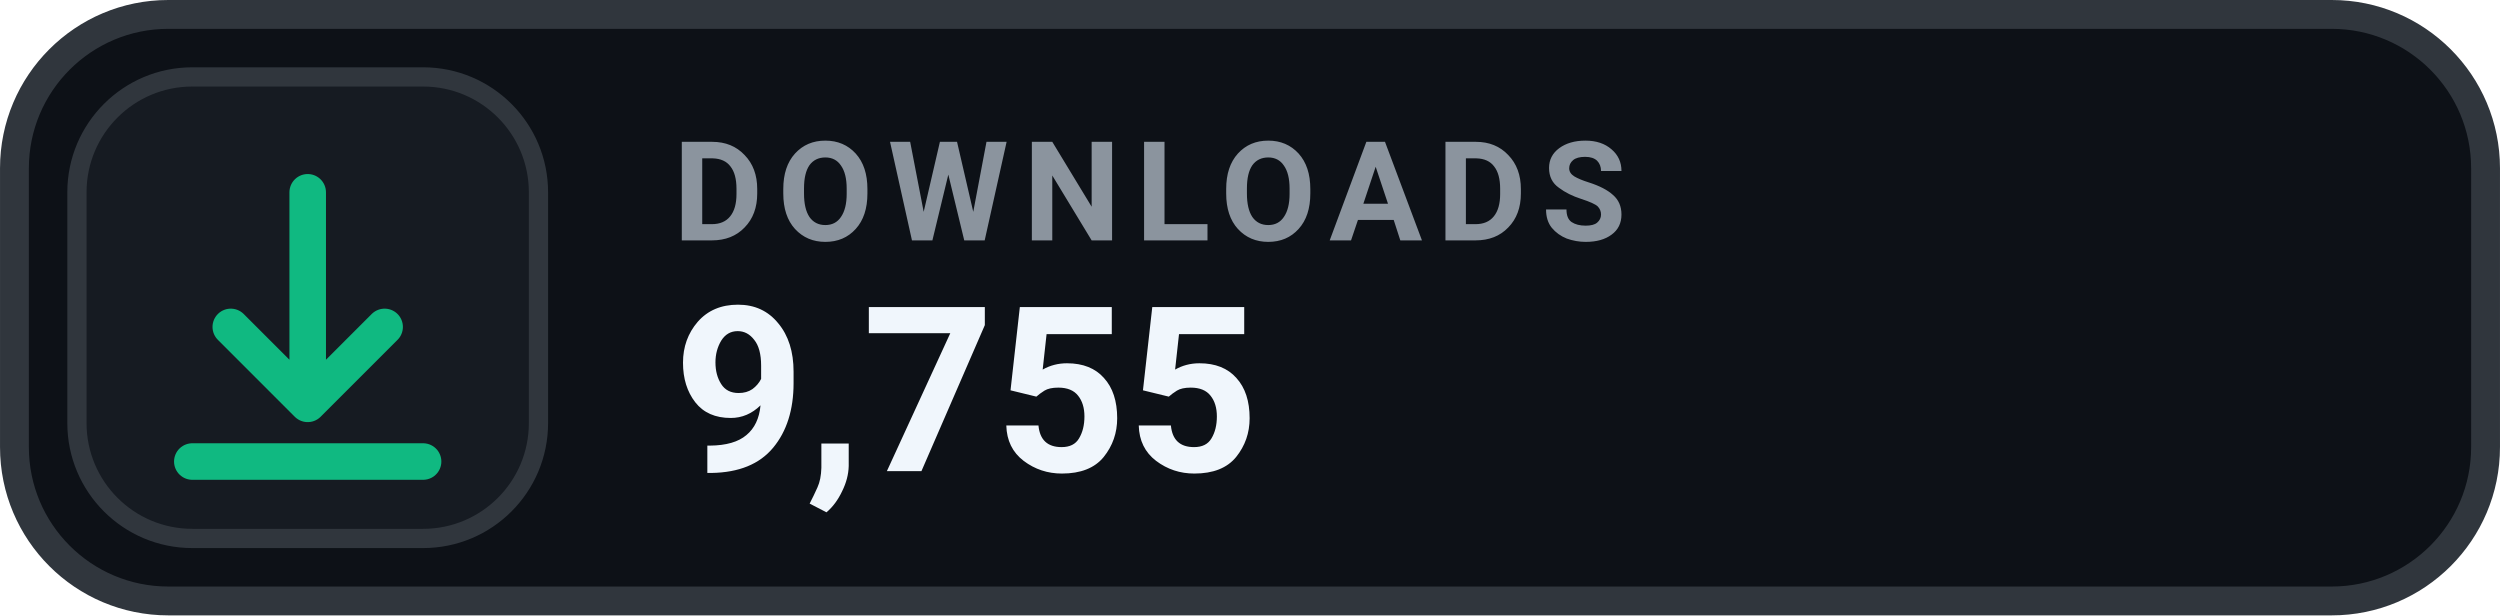
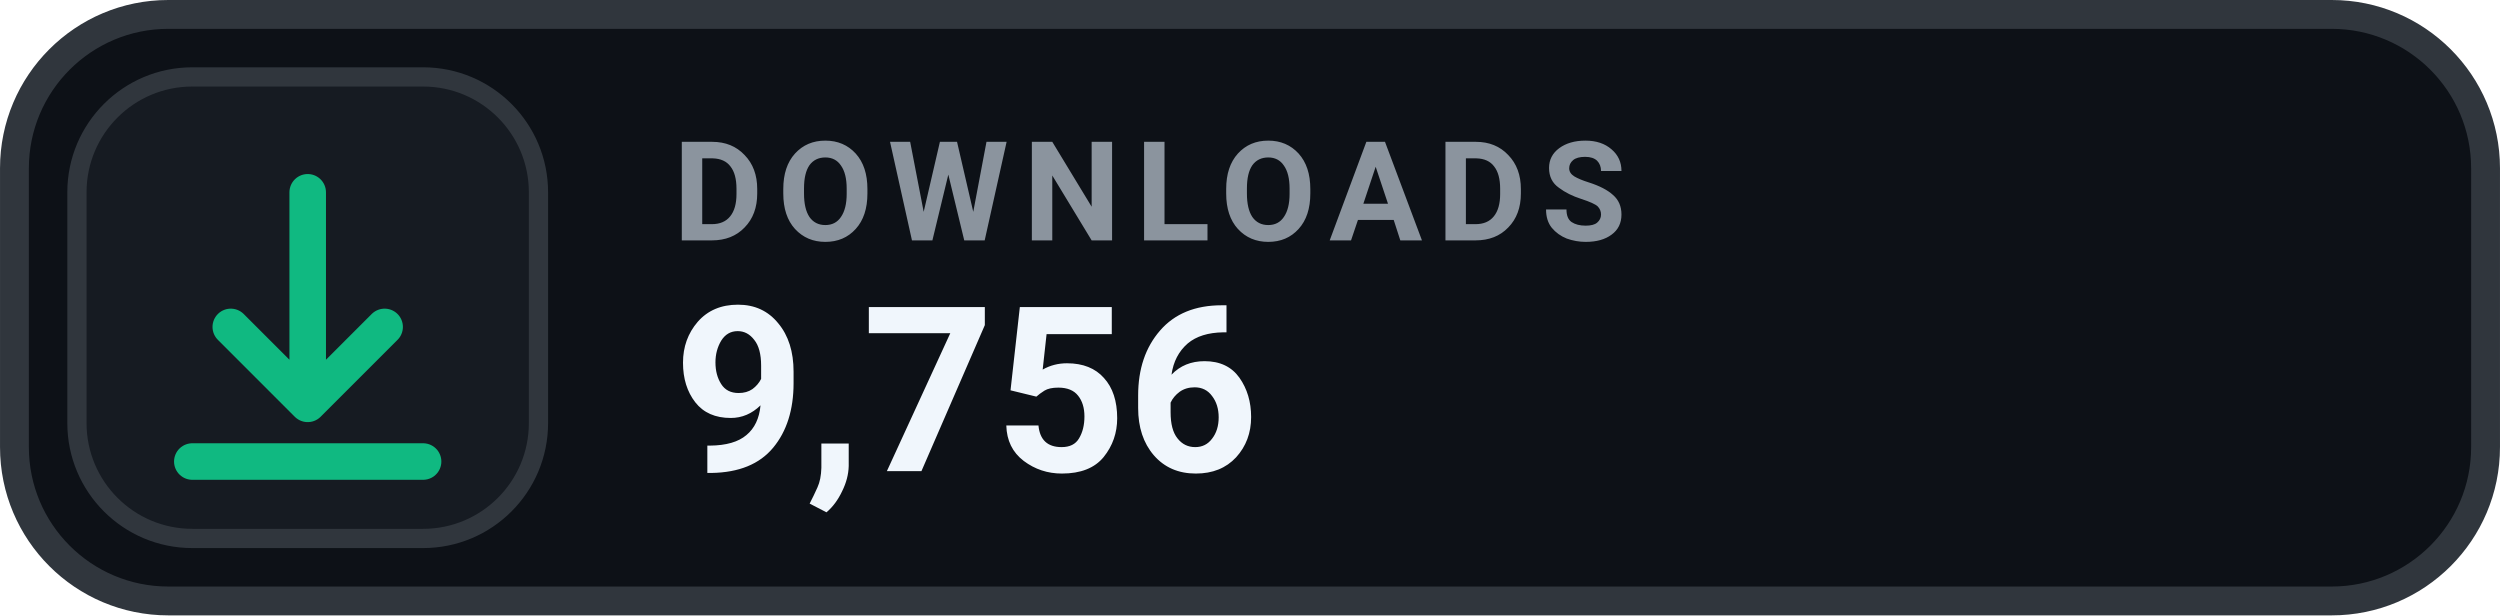
- <svg xmlns="http://www.w3.org/2000/svg" width="126" height="31.015" viewBox="0 0 130 32" role="img" aria-label="DOWNLOADS 9,755">
+ <svg xmlns="http://www.w3.org/2000/svg" width="126" height="31.015" viewBox="0 0 130 32" role="img" aria-label="DOWNLOADS 9,756">
  <rect x=".75" y=".75" width="128.5" height="30.5" rx="8" fill="#0D1117" stroke="#30363D" stroke-width="1.5" />
  <rect x="4" y="4" width="24" height="24" rx="6" fill="#161B22" stroke="#30363D" stroke-width="1" />
  <g transform="translate(16 16)" style="color:#10B981;">
    <path d="M0 -6 v11 m0 0 l4 -4 m-4 4 l-4 -4 M-6 8 h12" fill="none" stroke="currentColor" stroke-width="1.9" stroke-linecap="round" stroke-linejoin="round" />
  </g>
  <text x="35" y="12.5" fill="#8B949E" font-family="-apple-system,BlinkMacSystemFont,'Segoe UI',Roboto,Helvetica,Arial,sans-serif" font-size="7.2" font-weight="700" letter-spacing=".75">DOWNLOADS</text>
-   <text x="35" y="24.5" fill="#F0F6FC" font-family="-apple-system,BlinkMacSystemFont,'Segoe UI',Roboto,Helvetica,Arial,sans-serif" font-size="12" font-weight="700">9,755</text>
+   <text x="35" y="24.5" fill="#F0F6FC" font-family="-apple-system,BlinkMacSystemFont,'Segoe UI',Roboto,Helvetica,Arial,sans-serif" font-size="12" font-weight="700">9,756</text>
</svg>
